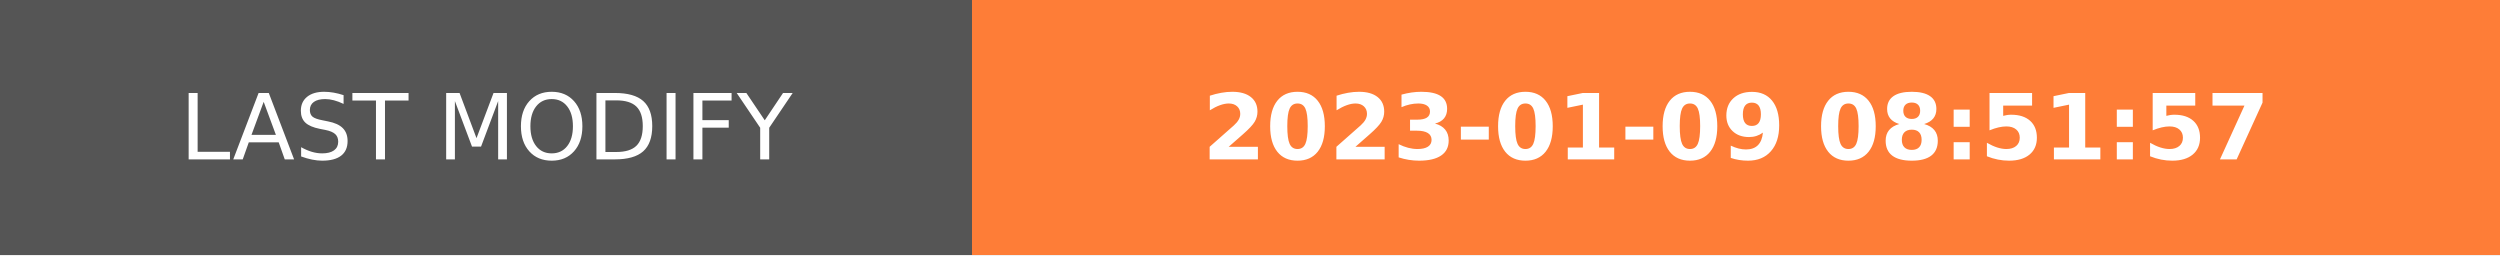
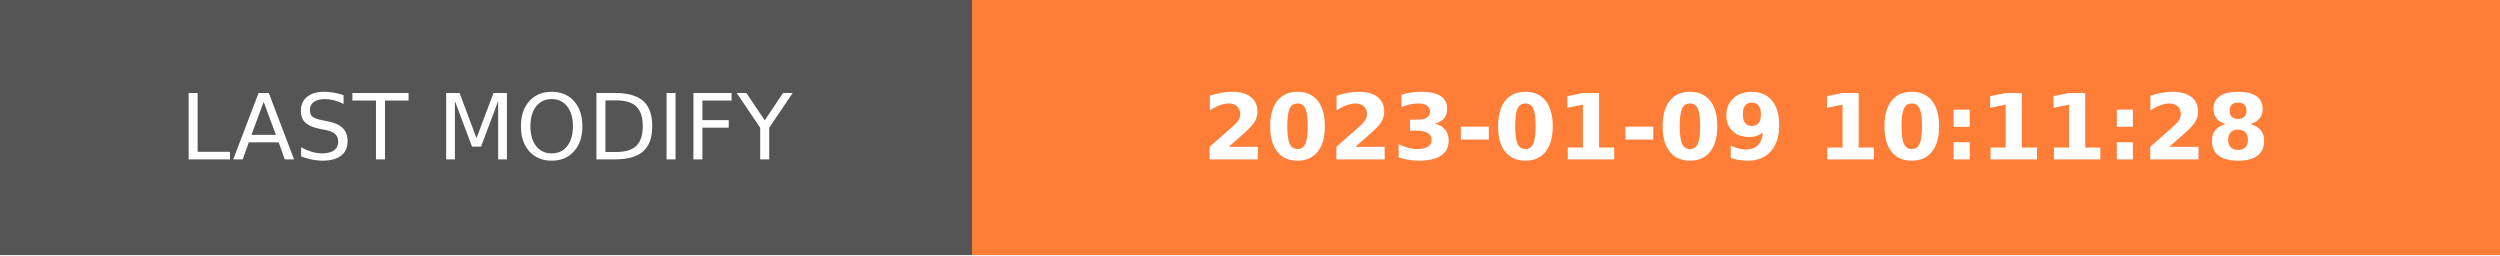
- <svg xmlns="http://www.w3.org/2000/svg" width="274.5" height="28" role="img" aria-label="LAST MODIFY: 2023-01-09 08:51:57">
+ <svg xmlns="http://www.w3.org/2000/svg" width="274.5" height="28" role="img" aria-label="LAST MODIFY: 2023-01-09 10:11:28">
  <g shape-rendering="crispEdges">
    <rect width="106.75" height="28" fill="#555" />
    <rect x="106.75" width="167.75" height="28" fill="#fe7d37" />
  </g>
  <g fill="#fff" text-anchor="middle" font-family="Verdana,Geneva,DejaVu Sans,sans-serif" text-rendering="geometricPrecision" font-size="100">
    <text transform="scale(.1)" x="533.75" y="175" textLength="827.5" fill="#fff">LAST MODIFY</text>
-     <text transform="scale(.1)" x="1906.25" y="175" textLength="1437.5" fill="#fff" font-weight="bold">2023-01-09 08:51:57</text>
+     <text transform="scale(.1)" x="1906.25" y="175" textLength="1437.5" fill="#fff" font-weight="bold">2023-01-09 10:11:28</text>
  </g>
</svg>
